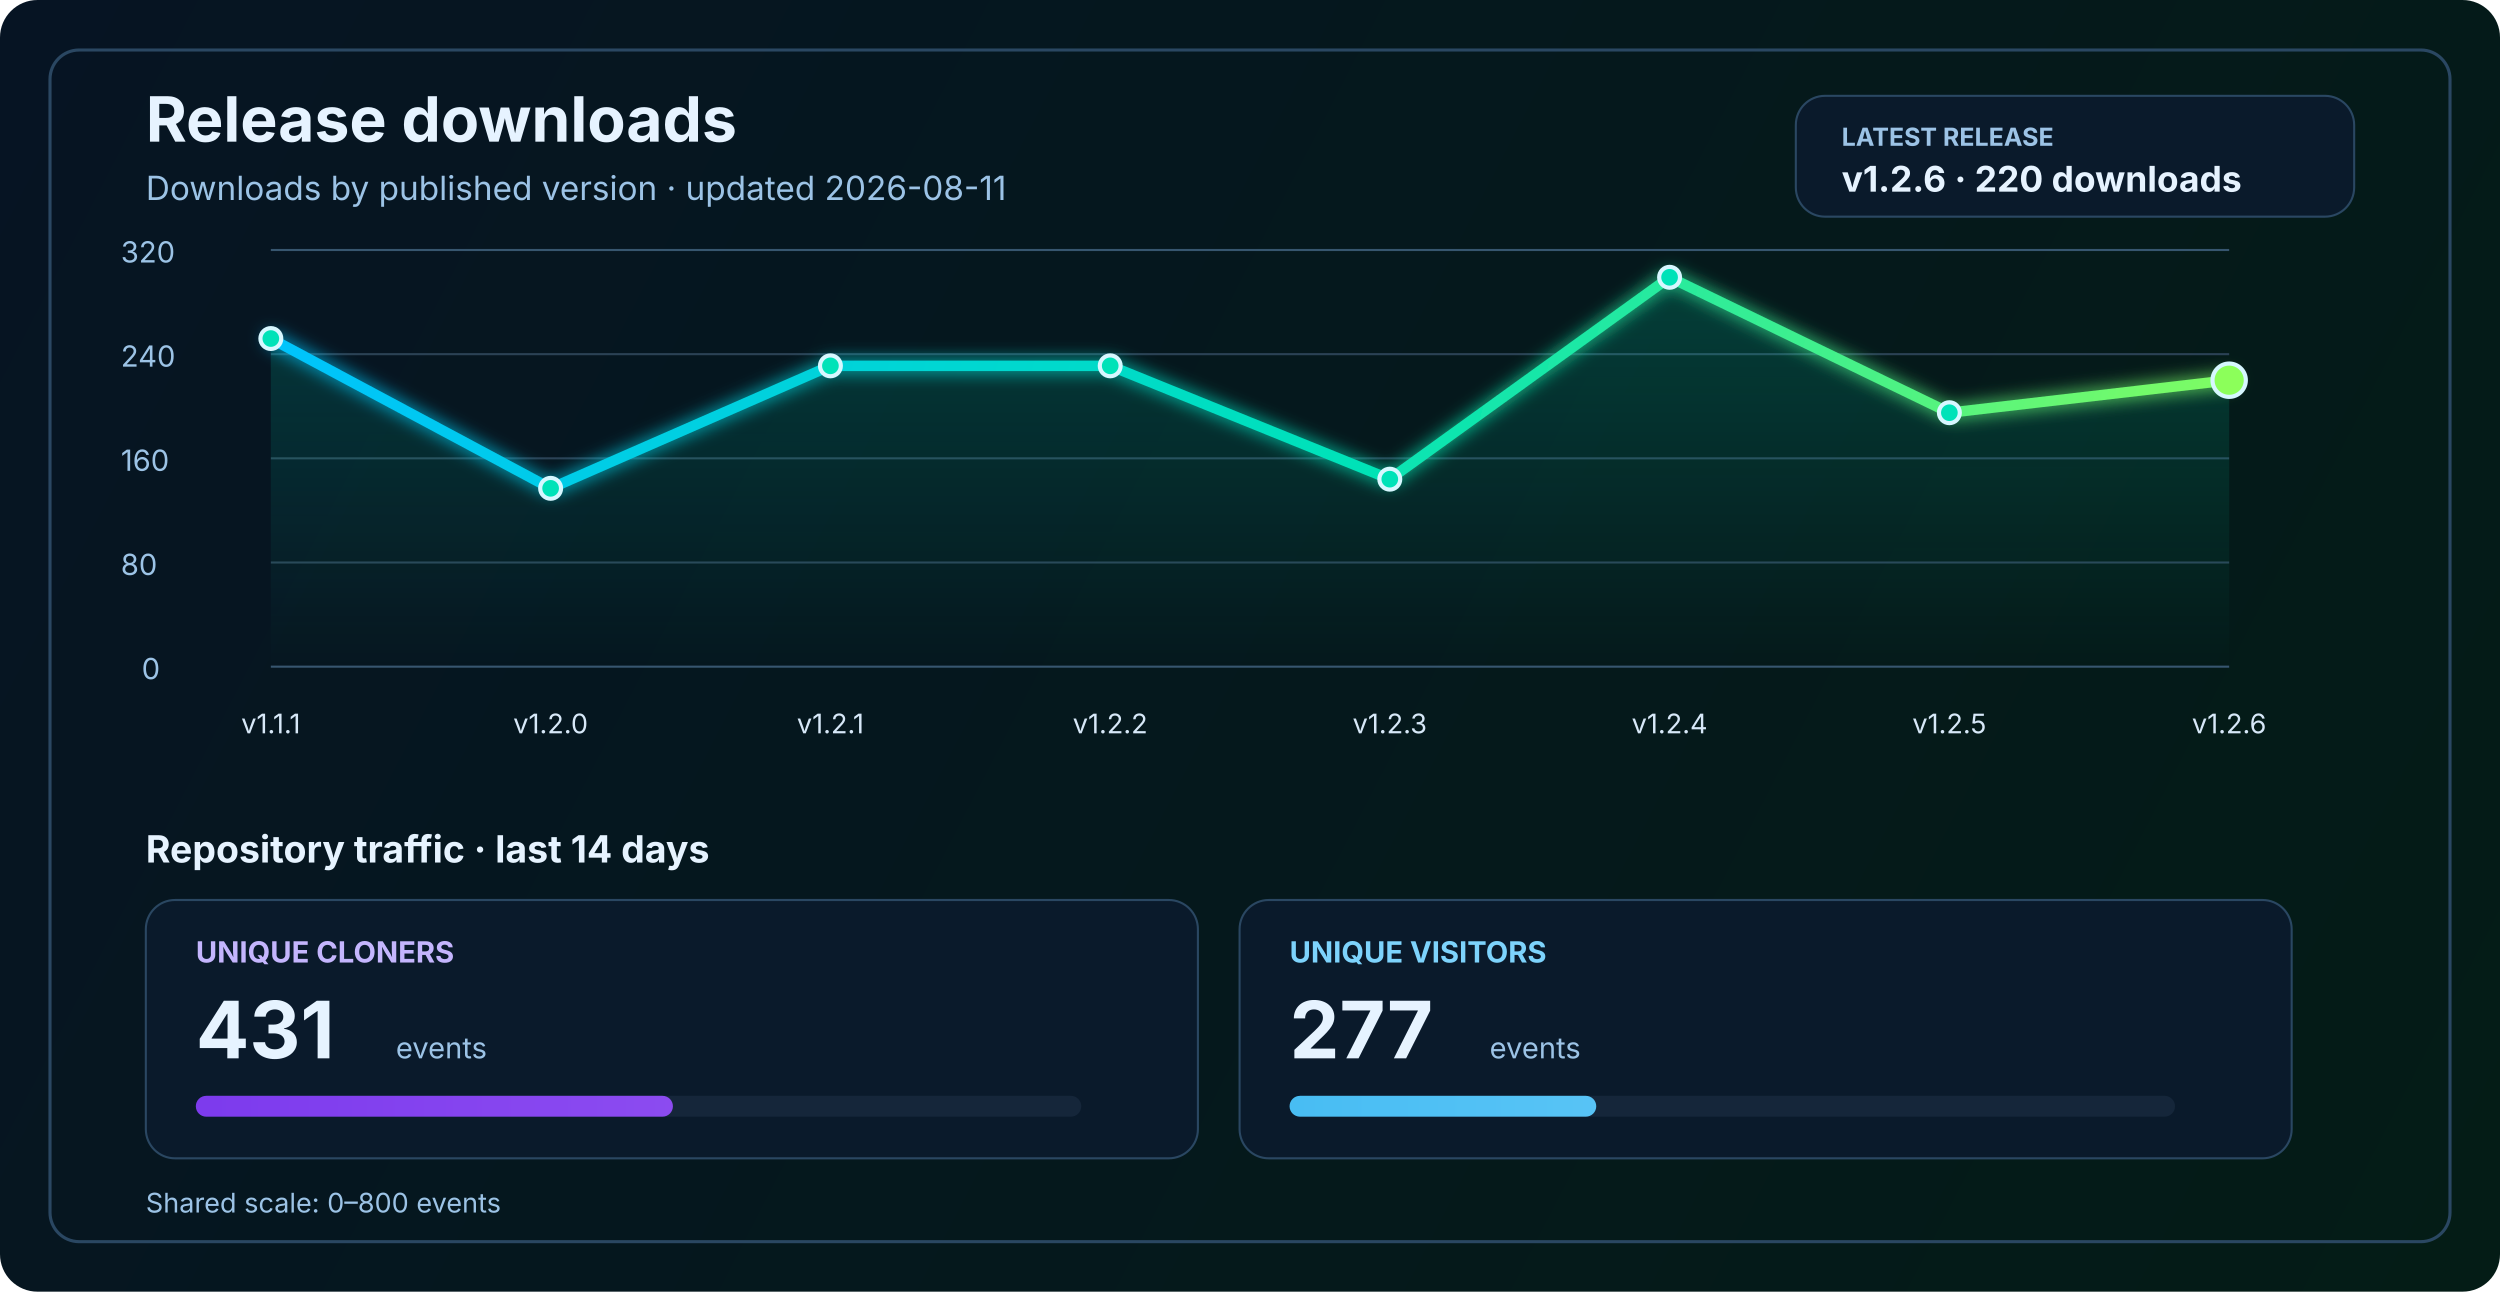
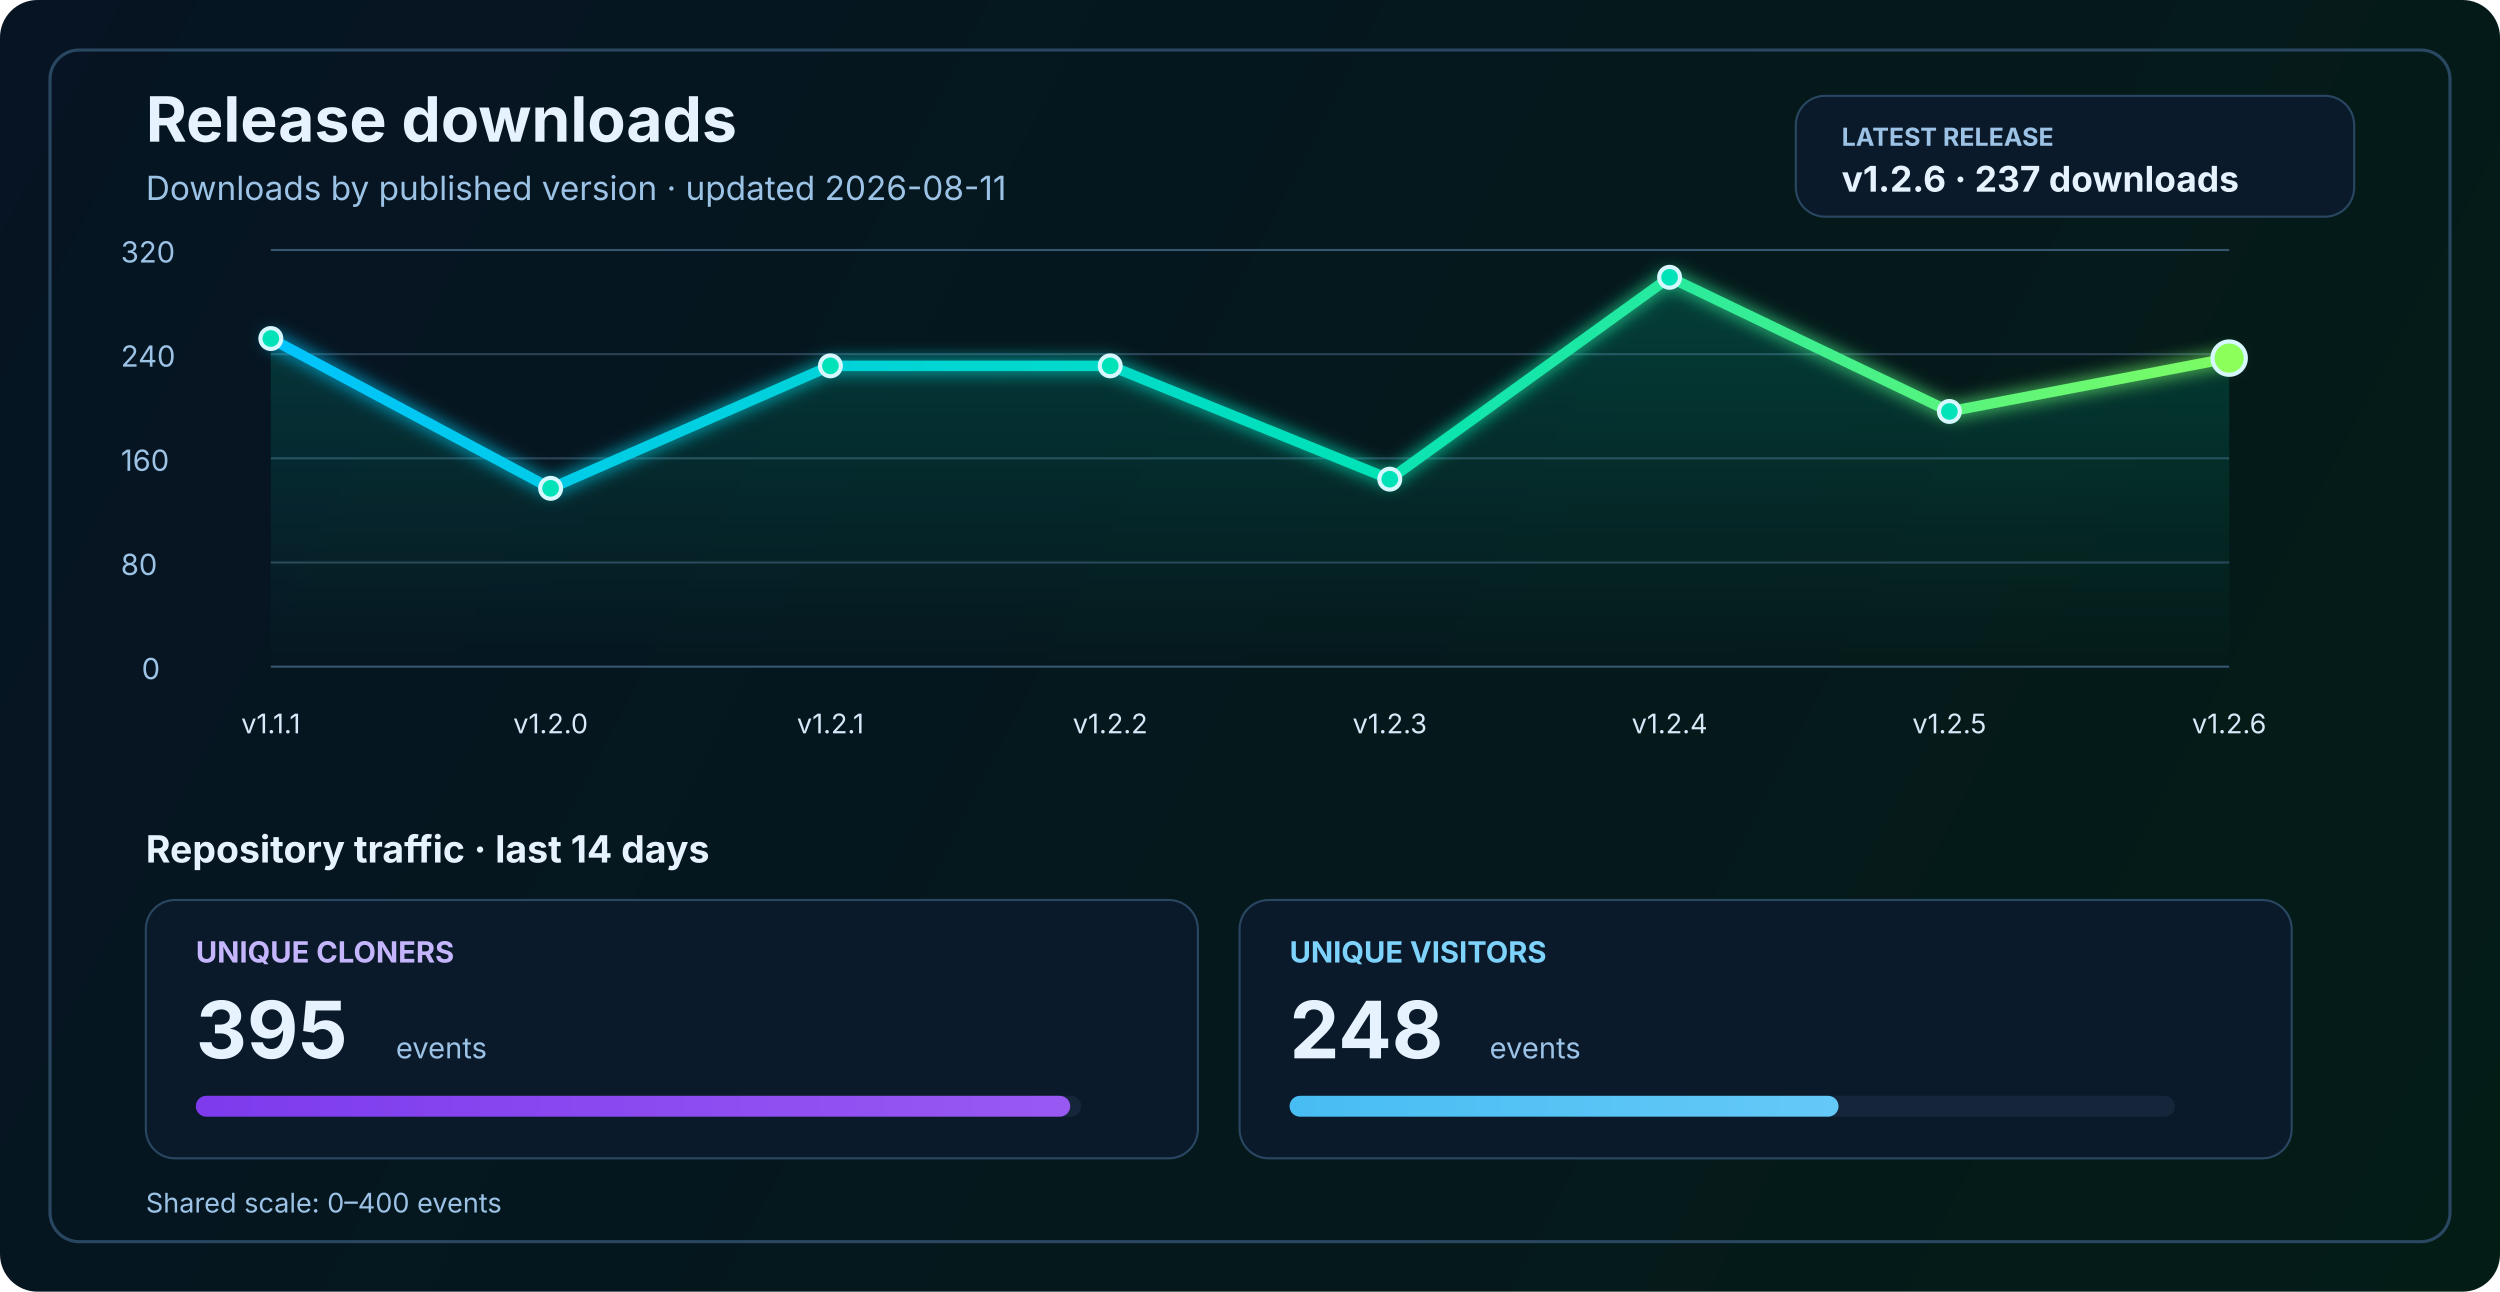
<svg xmlns="http://www.w3.org/2000/svg" width="1200" height="620" viewBox="0 0 1200 620" fill="none" role="img" aria-labelledby="title desc">
  <defs>
    <linearGradient id="bg" x1="0" y1="0" x2="1200" y2="620" gradientUnits="userSpaceOnUse">
      <stop stop-color="#061423" />
      <stop offset="1" stop-color="#041C16" />
    </linearGradient>
    <linearGradient id="line" x1="130" y1="86" x2="1070" y2="340" gradientUnits="userSpaceOnUse">
      <stop stop-color="#00C2FF" />
      <stop offset="0.55" stop-color="#00E2B8" />
      <stop offset="1" stop-color="#8CFF5A" />
    </linearGradient>
    <linearGradient id="area" x1="0" y1="120" x2="0" y2="320" gradientUnits="userSpaceOnUse">
      <stop stop-color="#00E2B8" stop-opacity="0.20" />
      <stop offset="1" stop-color="#00E2B8" stop-opacity="0" />
    </linearGradient>
    <linearGradient id="cloneFill" x1="86" y1="450" x2="1110" y2="450" gradientUnits="userSpaceOnUse">
      <stop stop-color="#7C3AED" />
      <stop offset="1" stop-color="#C084FC" />
    </linearGradient>
    <linearGradient id="viewFill" x1="86" y1="482" x2="1110" y2="482" gradientUnits="userSpaceOnUse">
      <stop stop-color="#0EA5E9" />
      <stop offset="1" stop-color="#7DD3FC" />
    </linearGradient>
    <filter id="glow" x="-50%" y="-50%" width="200%" height="200%">
      <feGaussianBlur stdDeviation="4" result="blur" />
      <feMerge>
        <feMergeNode in="blur" />
        <feMergeNode in="SourceGraphic" />
      </feMerge>
    </filter>
  </defs>
  <rect width="1200" height="620" rx="18" fill="url(#bg)" />
  <rect x="24" y="24" width="1152" height="572" rx="14" stroke="#2A4762" stroke-width="1.5" />
  <text x="70" y="68" fill="#E6F3FF" font-size="30" font-family="SF Pro Display, -apple-system, BlinkMacSystemFont, Segoe UI, sans-serif" font-weight="700">Release downloads</text>
  <text x="70" y="96" fill="#9CC3E6" font-size="16" font-family="SF Pro Text, -apple-system, BlinkMacSystemFont, Segoe UI, sans-serif">Downloads by published version · updated 2026-08-11</text>
  <rect x="862" y="46" width="268" height="58" rx="14" fill="#0A1A2B" stroke="#2A4762" stroke-width="1" />
  <text x="884" y="70" fill="#9CC3E6" font-size="12" font-family="SF Pro Text, -apple-system, BlinkMacSystemFont, Segoe UI, sans-serif" font-weight="700">LATEST RELEASE</text>
-   <text x="884" y="92" fill="#E6F3FF" font-size="17" font-family="SF Pro Text, -apple-system, BlinkMacSystemFont, Segoe UI, sans-serif" font-weight="700">v1.2.6 · 220 downloads</text>
+   <text x="884" y="92" fill="#E6F3FF" font-size="17" font-family="SF Pro Text, -apple-system, BlinkMacSystemFont, Segoe UI, sans-serif" font-weight="700">v1.2.6 · 237 downloads</text>
  <line x1="130" y1="320.0" x2="1070" y2="320.0" stroke="#37566F" stroke-width="1" />
  <line x1="130" y1="270.0" x2="1070" y2="270.0" stroke="#2B4255" stroke-width="1" />
  <line x1="130" y1="220.0" x2="1070" y2="220.0" stroke="#2B4255" stroke-width="1" />
  <line x1="130" y1="170.0" x2="1070" y2="170.0" stroke="#2B4255" stroke-width="1" />
  <line x1="130" y1="120.0" x2="1070" y2="120.0" stroke="#37566F" stroke-width="1" />
  <text x="68" y="326.0" fill="#9CC3E6" font-size="14" font-family="SF Pro Text, -apple-system, BlinkMacSystemFont, Segoe UI, sans-serif">0</text>
  <text x="58" y="276.0" fill="#9CC3E6" font-size="14" font-family="SF Pro Text, -apple-system, BlinkMacSystemFont, Segoe UI, sans-serif">80</text>
  <text x="58" y="226.0" fill="#9CC3E6" font-size="14" font-family="SF Pro Text, -apple-system, BlinkMacSystemFont, Segoe UI, sans-serif">160</text>
  <text x="58" y="176.0" fill="#9CC3E6" font-size="14" font-family="SF Pro Text, -apple-system, BlinkMacSystemFont, Segoe UI, sans-serif">240</text>
  <text x="58" y="126.0" fill="#9CC3E6" font-size="14" font-family="SF Pro Text, -apple-system, BlinkMacSystemFont, Segoe UI, sans-serif">320</text>
-   <path d="M 130.0 162.5 L 264.3 234.4 L 398.6 175.6 L 532.9 175.6 L 667.1 230.0 L 801.4 133.1 L 935.7 198.1 L 1070.0 182.5 L 1070 320 L 130 320 Z" fill="url(#area)" />
-   <polyline points="130.0,162.5 264.3,234.4 398.6,175.6 532.9,175.6 667.1,230.0 801.4,133.1 935.7,198.1 1070.0,182.5" fill="none" stroke="url(#line)" stroke-width="5" stroke-linecap="round" stroke-linejoin="round" filter="url(#glow)" />
+   <path d="M 130.0 162.5 L 264.3 234.4 L 398.6 175.6 L 532.9 175.6 L 667.1 230.0 L 801.4 133.1 L 935.7 197.5 L 1070.0 171.9 L 1070 320 L 130 320 Z" fill="url(#area)" />
+   <polyline points="130.0,162.5 264.3,234.4 398.6,175.6 532.9,175.6 667.1,230.0 801.4,133.1 935.7,197.5 1070.0,171.9" fill="none" stroke="url(#line)" stroke-width="5" stroke-linecap="round" stroke-linejoin="round" filter="url(#glow)" />
  <circle cx="130.0" cy="162.5" r="5" fill="#00E2B8" stroke="#D7F7FF" stroke-width="2" />
  <circle cx="264.3" cy="234.4" r="5" fill="#00E2B8" stroke="#D7F7FF" stroke-width="2" />
  <circle cx="398.6" cy="175.6" r="5" fill="#00E2B8" stroke="#D7F7FF" stroke-width="2" />
  <circle cx="532.9" cy="175.6" r="5" fill="#00E2B8" stroke="#D7F7FF" stroke-width="2" />
  <circle cx="667.1" cy="230.0" r="5" fill="#00E2B8" stroke="#D7F7FF" stroke-width="2" />
  <circle cx="801.4" cy="133.1" r="5" fill="#00E2B8" stroke="#D7F7FF" stroke-width="2" />
-   <circle cx="935.7" cy="198.1" r="5" fill="#00E2B8" stroke="#D7F7FF" stroke-width="2" />
-   <circle cx="1070.0" cy="182.5" r="8" fill="#8CFF5A" stroke="#D7F7FF" stroke-width="2" />
+   <circle cx="935.7" cy="197.5" r="5" fill="#00E2B8" stroke="#D7F7FF" stroke-width="2" />
+   <circle cx="1070.0" cy="171.9" r="8" fill="#8CFF5A" stroke="#D7F7FF" stroke-width="2" />
  <text x="130.0" y="352" text-anchor="middle" fill="#D7E8F8" font-size="13" font-family="SF Pro Text, -apple-system, BlinkMacSystemFont, Segoe UI, sans-serif">v1.1.1</text>
  <text x="264.3" y="352" text-anchor="middle" fill="#D7E8F8" font-size="13" font-family="SF Pro Text, -apple-system, BlinkMacSystemFont, Segoe UI, sans-serif">v1.2.0</text>
  <text x="398.6" y="352" text-anchor="middle" fill="#D7E8F8" font-size="13" font-family="SF Pro Text, -apple-system, BlinkMacSystemFont, Segoe UI, sans-serif">v1.2.1</text>
  <text x="532.9" y="352" text-anchor="middle" fill="#D7E8F8" font-size="13" font-family="SF Pro Text, -apple-system, BlinkMacSystemFont, Segoe UI, sans-serif">v1.2.2</text>
  <text x="667.1" y="352" text-anchor="middle" fill="#D7E8F8" font-size="13" font-family="SF Pro Text, -apple-system, BlinkMacSystemFont, Segoe UI, sans-serif">v1.2.3</text>
  <text x="801.4" y="352" text-anchor="middle" fill="#D7E8F8" font-size="13" font-family="SF Pro Text, -apple-system, BlinkMacSystemFont, Segoe UI, sans-serif">v1.2.4</text>
  <text x="935.7" y="352" text-anchor="middle" fill="#D7E8F8" font-size="13" font-family="SF Pro Text, -apple-system, BlinkMacSystemFont, Segoe UI, sans-serif">v1.2.5</text>
  <text x="1070.0" y="352" text-anchor="middle" fill="#D7E8F8" font-size="13" font-family="SF Pro Text, -apple-system, BlinkMacSystemFont, Segoe UI, sans-serif">v1.2.6</text>
  <text x="70" y="414" fill="#E6F3FF" font-size="18" font-family="SF Pro Text, -apple-system, BlinkMacSystemFont, Segoe UI, sans-serif" font-weight="700">Repository traffic · last 14 days</text>
  <rect x="70" y="432" width="505" height="124" rx="14" fill="#0A1A2B" stroke="#2A4762" stroke-width="1" />
  <text x="94" y="462" fill="#C4B5FD" font-size="14" font-family="SF Pro Text, -apple-system, BlinkMacSystemFont, Segoe UI, sans-serif" font-weight="700">UNIQUE CLONERS</text>
-   <text x="94" y="508" fill="#E6F3FF" font-size="38" font-family="SF Pro Display, -apple-system, BlinkMacSystemFont, Segoe UI, sans-serif" font-weight="700">431</text>
+   <text x="94" y="508" fill="#E6F3FF" font-size="38" font-family="SF Pro Display, -apple-system, BlinkMacSystemFont, Segoe UI, sans-serif" font-weight="700">395</text>
  <text x="190" y="508" fill="#9CC3E6" font-size="14" font-family="SF Pro Text, -apple-system, BlinkMacSystemFont, Segoe UI, sans-serif">events</text>
  <rect x="94" y="526" width="425" height="10" rx="5" fill="#15263A" />
-   <rect x="94" y="526" width="229.0" height="10" rx="5" fill="url(#cloneFill)" />
+   <rect x="94" y="526" width="419.7" height="10" rx="5" fill="url(#cloneFill)" />
  <rect x="595" y="432" width="505" height="124" rx="14" fill="#0A1A2B" stroke="#2A4762" stroke-width="1" />
  <text x="619" y="462" fill="#7DD3FC" font-size="14" font-family="SF Pro Text, -apple-system, BlinkMacSystemFont, Segoe UI, sans-serif" font-weight="700">UNIQUE VISITORS</text>
-   <text x="619" y="508" fill="#E6F3FF" font-size="38" font-family="SF Pro Display, -apple-system, BlinkMacSystemFont, Segoe UI, sans-serif" font-weight="700">277</text>
+   <text x="619" y="508" fill="#E6F3FF" font-size="38" font-family="SF Pro Display, -apple-system, BlinkMacSystemFont, Segoe UI, sans-serif" font-weight="700">248</text>
  <text x="715" y="508" fill="#9CC3E6" font-size="14" font-family="SF Pro Text, -apple-system, BlinkMacSystemFont, Segoe UI, sans-serif">events</text>
  <rect x="619" y="526" width="425" height="10" rx="5" fill="#15263A" />
-   <rect x="619" y="526" width="147.2" height="10" rx="5" fill="url(#viewFill)" />
-   <text x="70" y="582" fill="#9CC3E6" font-size="13" font-family="SF Pro Text, -apple-system, BlinkMacSystemFont, Segoe UI, sans-serif">Shared scale: 0–800 events</text>
+   <rect x="619" y="526" width="263.5" height="10" rx="5" fill="url(#viewFill)" />
+   <text x="70" y="582" fill="#9CC3E6" font-size="13" font-family="SF Pro Text, -apple-system, BlinkMacSystemFont, Segoe UI, sans-serif">Shared scale: 0–400 events</text>
</svg>
